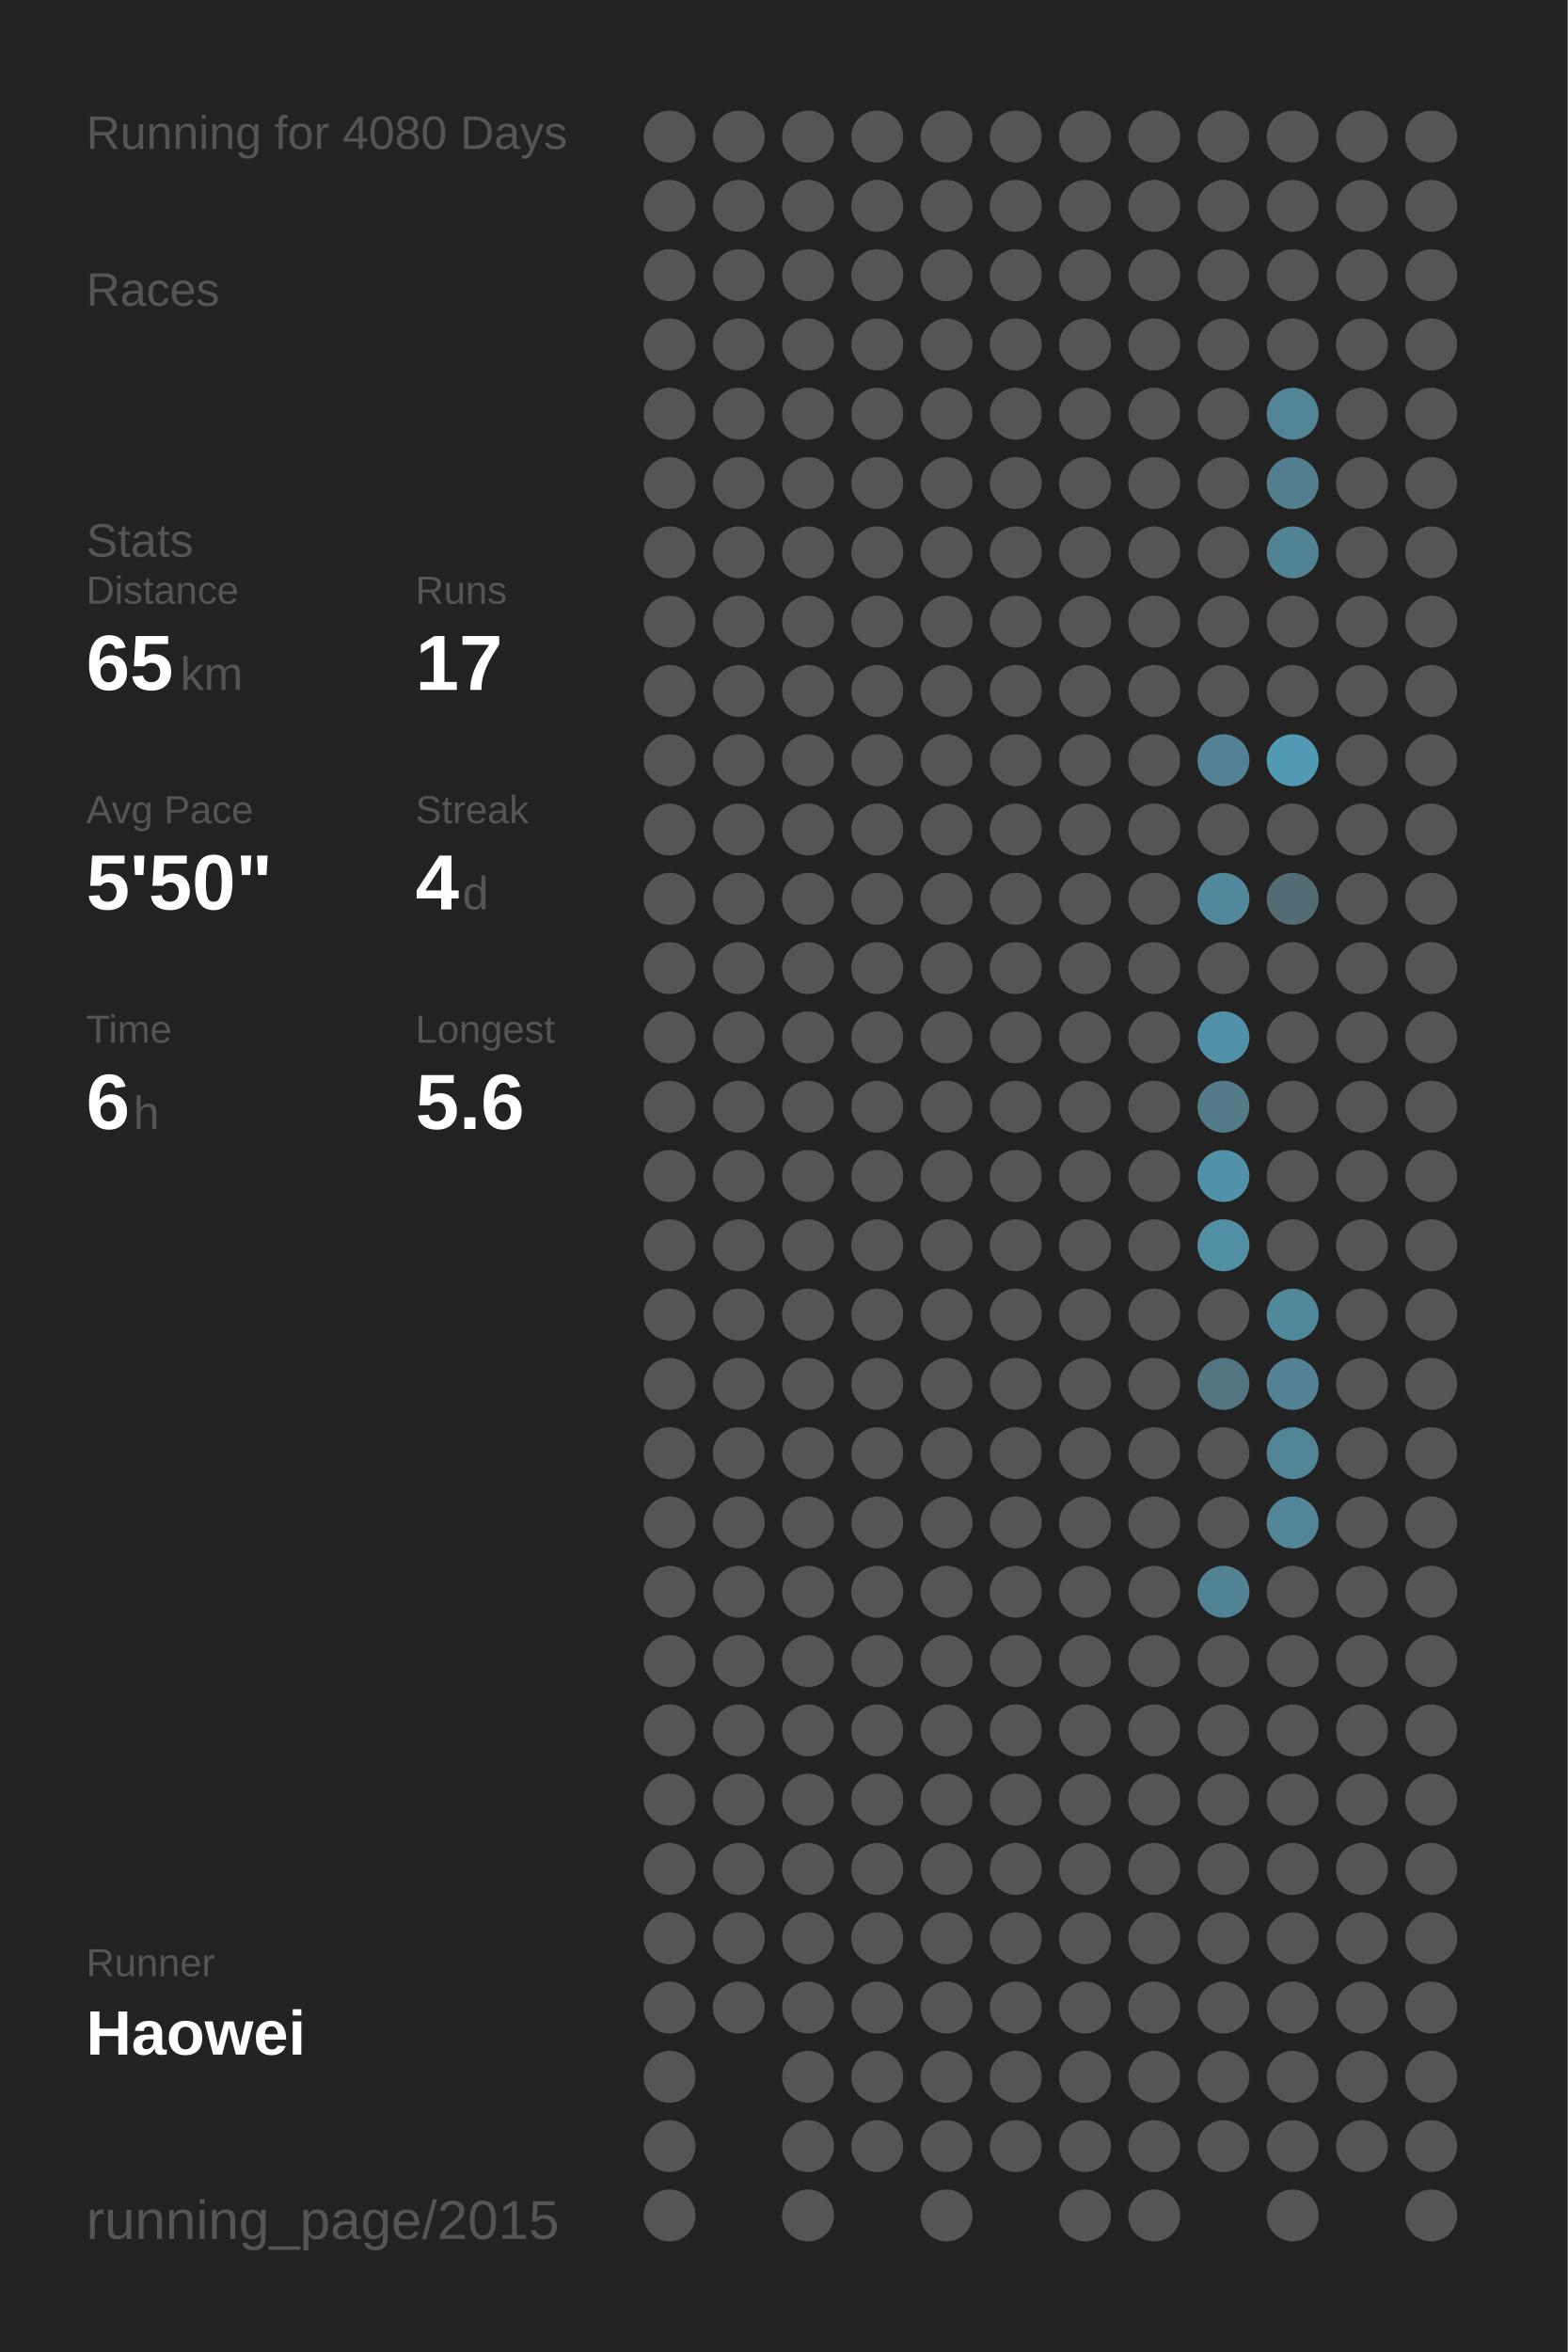
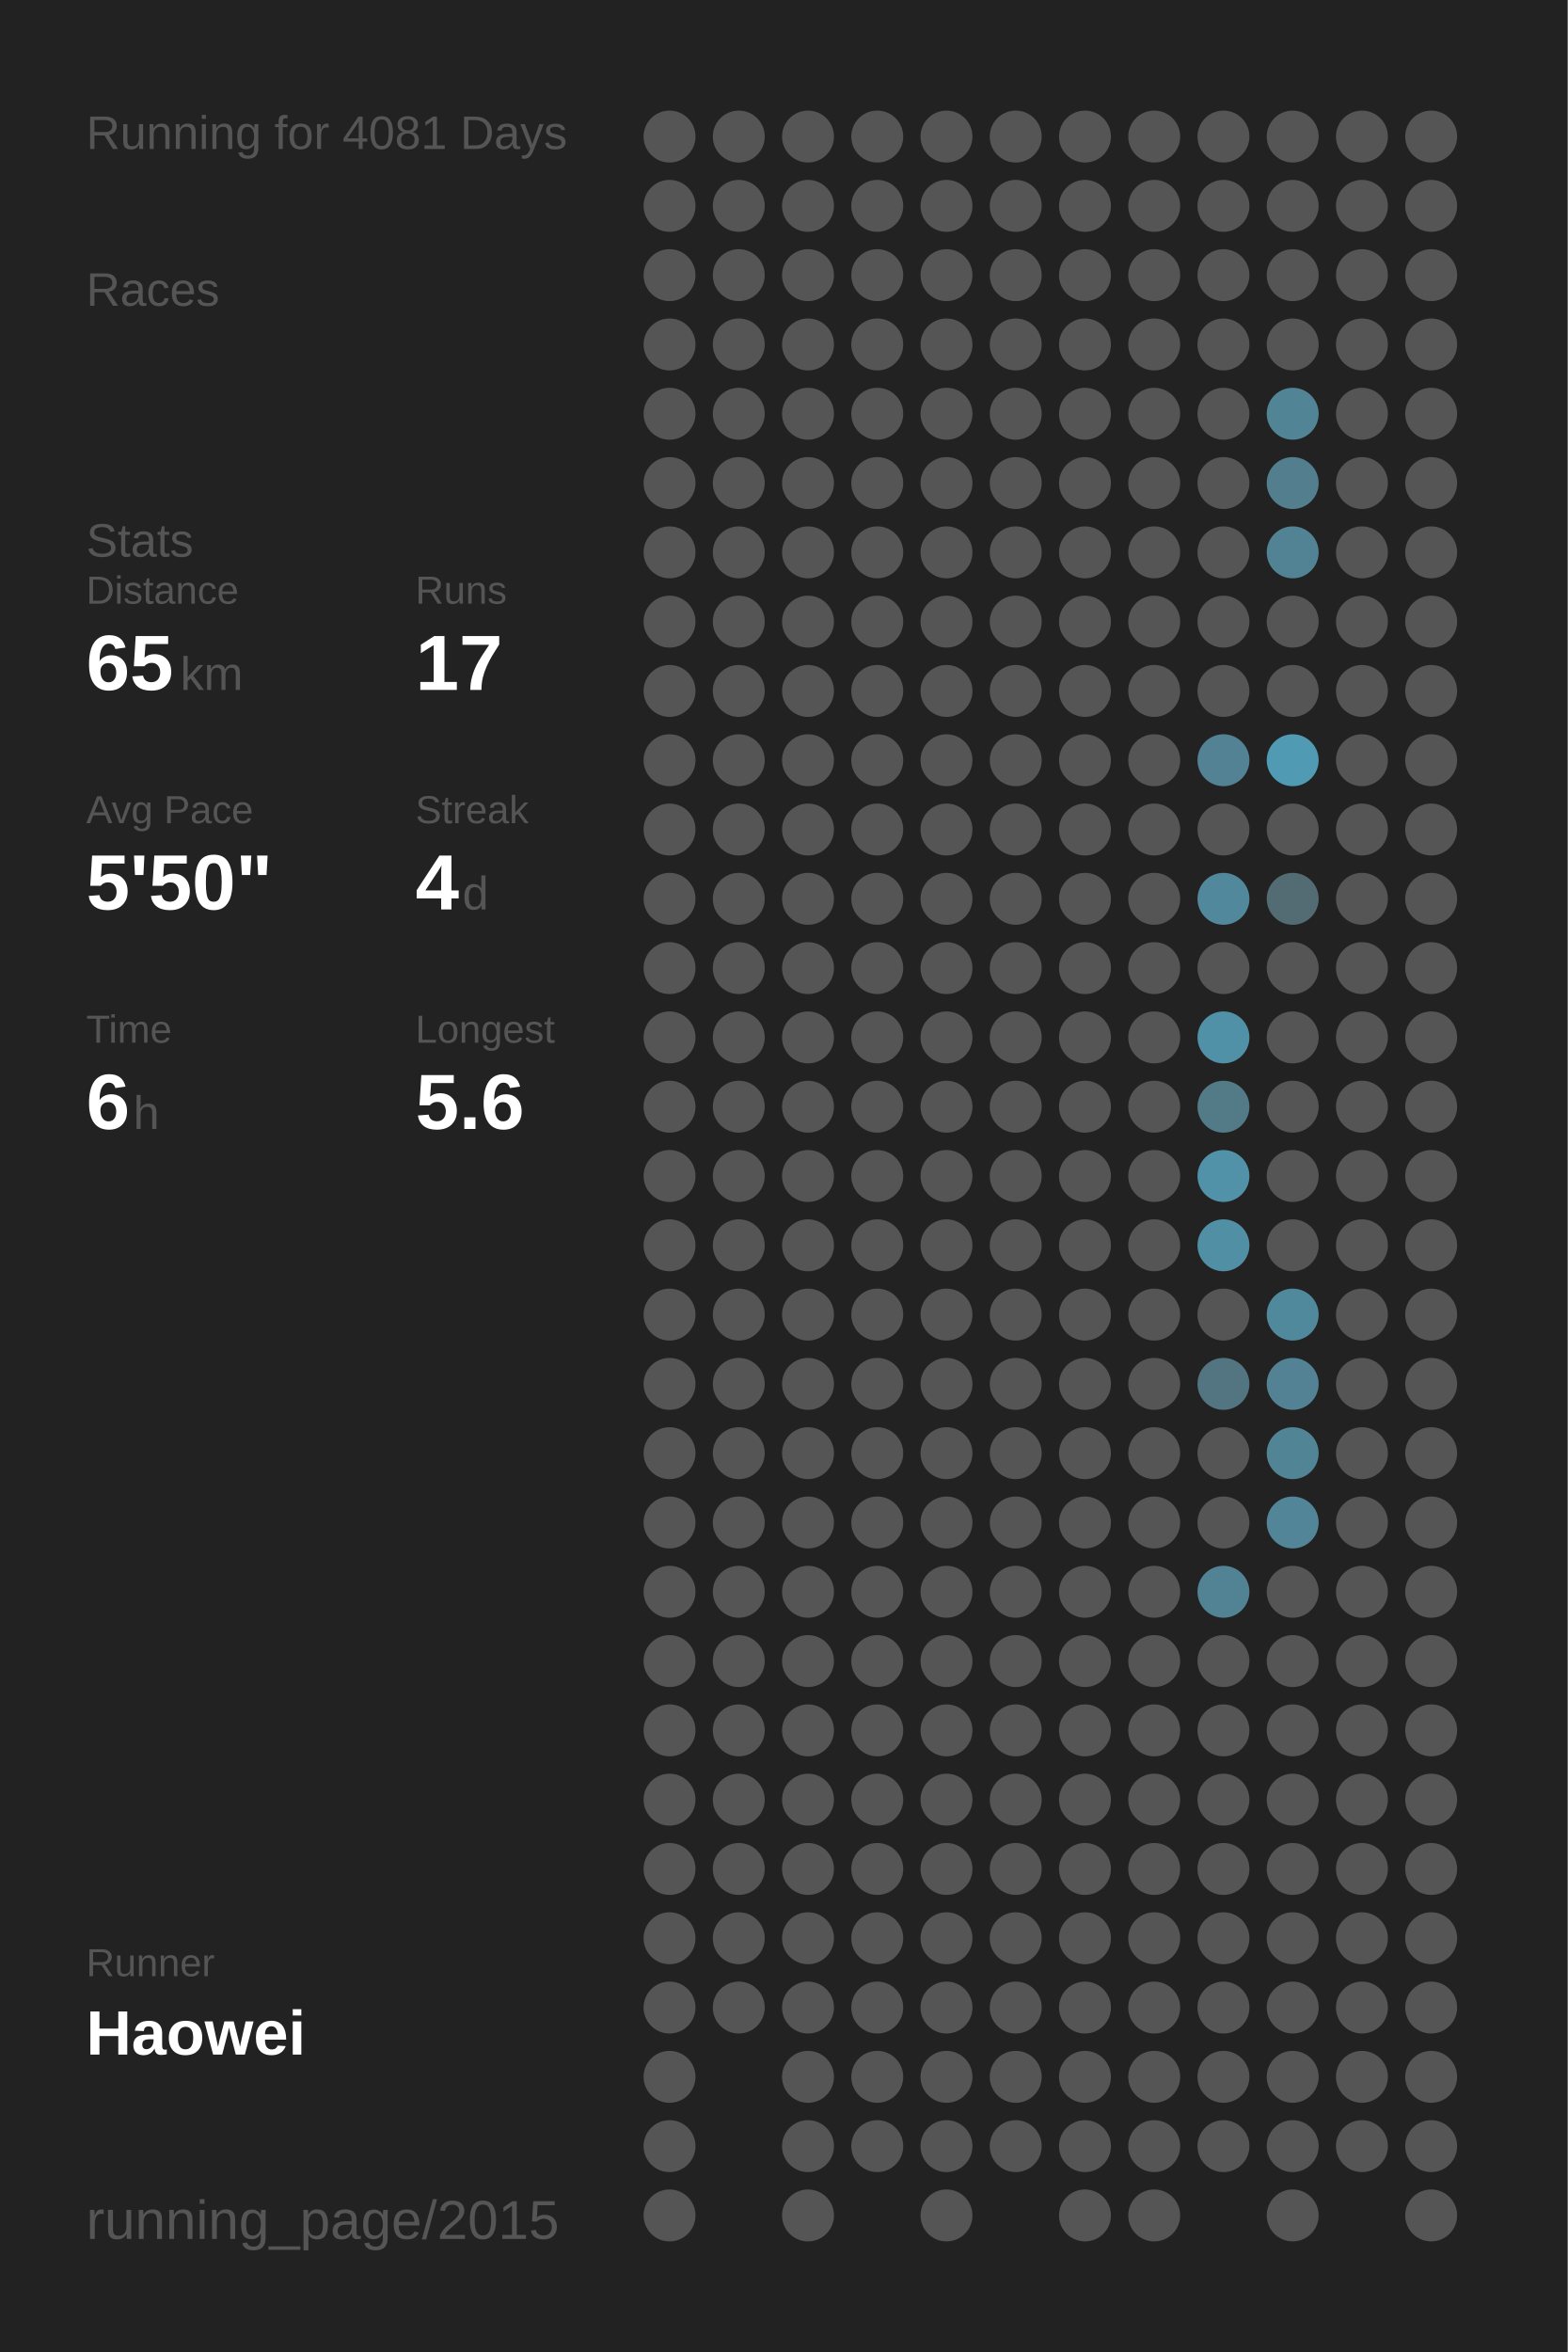
<svg xmlns="http://www.w3.org/2000/svg" baseProfile="full" height="300mm" version="1.1" viewBox="0,0,200,300" width="200mm">
  <defs />
  <rect fill="#222222" height="300" width="200" x="0" y="0" />
-   <text fill="#555555" style="font-size:6px; font-family:Arial;" x="11" y="19">Running for 4080 Days</text>
+   <text fill="#555555" style="font-size:6px; font-family:Arial;" x="11" y="19">Running for 4081 Days</text>
  <text fill="#555555" style="font-size:6px; font-family:Arial;" x="11" y="39">Races</text>
  <text fill="#555555" style="font-size:6px; font-family:Arial;" x="11" y="71">Stats</text>
  <text fill="#555555" style="font-size:5px; font-family:Arial;" x="11" y="77">Distance</text>
  <text fill="#FFFFFF" style="font-size:10px; font-family:Arial; font-weight:bold;" x="11" y="88">65</text>
  <text fill="#555555" style="font-size:6px; font-family:Arial;" x="23" y="88">km</text>
  <text fill="#555555" style="font-size:5px; font-family:Arial;" x="53" y="77">Runs</text>
  <text fill="#FFFFFF" style="font-size:10px; font-family:Arial; font-weight:bold;" x="53" y="88">17</text>
  <text fill="#555555" style="font-size:5px; font-family:Arial;" x="11" y="105">Avg Pace</text>
  <text fill="#FFFFFF" style="font-size:10px; font-family:Arial; font-weight:bold;" x="11" y="116">5'50"</text>
  <text fill="#555555" style="font-size:5px; font-family:Arial;" x="53" y="105">Streak</text>
  <text fill="#FFFFFF" style="font-size:10px; font-family:Arial; font-weight:bold;" x="53" y="116">4</text>
  <text fill="#555555" style="font-size:6px; font-family:Arial;" x="59" y="116">d</text>
  <text fill="#555555" style="font-size:5px; font-family:Arial;" x="11" y="133">Time</text>
  <text fill="#FFFFFF" style="font-size:10px; font-family:Arial; font-weight:bold;" x="11" y="144">6</text>
  <text fill="#555555" style="font-size:6px; font-family:Arial;" x="17" y="144">h</text>
  <text fill="#555555" style="font-size:5px; font-family:Arial;" x="53" y="133">Longest</text>
  <text fill="#FFFFFF" style="font-size:10px; font-family:Arial; font-weight:bold;" x="53" y="144">5.6</text>
  <text fill="#555555" style="font-size:5px; font-family:Arial;" x="11" y="252.065">Runner</text>
  <text fill="#FFFFFF" style="font-size:8px; font-family:Arial; font-weight:bold;" x="11" y="262.065">Haowei</text>
  <text fill="#555555" style="font-size:7px; font-family:Arial;" x="11" y="285.581">running_page/2015</text>
  <circle cx="85.417" cy="17.419" fill="#555555" r="3.312" />
  <circle cx="85.417" cy="26.258" fill="#555555" r="3.312" />
  <circle cx="85.417" cy="35.097" fill="#555555" r="3.312" />
  <circle cx="85.417" cy="43.935" fill="#555555" r="3.312" />
  <circle cx="85.417" cy="52.774" fill="#555555" r="3.312" />
  <circle cx="85.417" cy="61.613" fill="#555555" r="3.312" />
  <circle cx="85.417" cy="70.452" fill="#555555" r="3.312" />
  <circle cx="85.417" cy="79.29" fill="#555555" r="3.312" />
  <circle cx="85.417" cy="88.129" fill="#555555" r="3.312" />
  <circle cx="85.417" cy="96.968" fill="#555555" r="3.312" />
  <circle cx="85.417" cy="105.806" fill="#555555" r="3.312" />
  <circle cx="85.417" cy="114.645" fill="#555555" r="3.312" />
  <circle cx="85.417" cy="123.484" fill="#555555" r="3.312" />
  <circle cx="85.417" cy="132.323" fill="#555555" r="3.312" />
  <circle cx="85.417" cy="141.161" fill="#555555" r="3.312" />
  <circle cx="85.417" cy="150" fill="#555555" r="3.312" />
  <circle cx="85.417" cy="158.839" fill="#555555" r="3.312" />
  <circle cx="85.417" cy="167.677" fill="#555555" r="3.312" />
  <circle cx="85.417" cy="176.516" fill="#555555" r="3.312" />
  <circle cx="85.417" cy="185.355" fill="#555555" r="3.312" />
  <circle cx="85.417" cy="194.194" fill="#555555" r="3.312" />
  <circle cx="85.417" cy="203.032" fill="#555555" r="3.312" />
  <circle cx="85.417" cy="211.871" fill="#555555" r="3.312" />
  <circle cx="85.417" cy="220.71" fill="#555555" r="3.312" />
  <circle cx="85.417" cy="229.548" fill="#555555" r="3.312" />
  <circle cx="85.417" cy="238.387" fill="#555555" r="3.312" />
  <circle cx="85.417" cy="247.226" fill="#555555" r="3.312" />
  <circle cx="85.417" cy="256.065" fill="#555555" r="3.312" />
  <circle cx="85.417" cy="264.903" fill="#555555" r="3.312" />
  <circle cx="85.417" cy="273.742" fill="#555555" r="3.312" />
  <circle cx="85.417" cy="282.581" fill="#555555" r="3.312" />
  <circle cx="94.25" cy="17.419" fill="#555555" r="3.312" />
  <circle cx="94.25" cy="26.258" fill="#555555" r="3.312" />
  <circle cx="94.25" cy="35.097" fill="#555555" r="3.312" />
  <circle cx="94.25" cy="43.935" fill="#555555" r="3.312" />
  <circle cx="94.25" cy="52.774" fill="#555555" r="3.312" />
  <circle cx="94.25" cy="61.613" fill="#555555" r="3.312" />
  <circle cx="94.25" cy="70.452" fill="#555555" r="3.312" />
  <circle cx="94.25" cy="79.29" fill="#555555" r="3.312" />
  <circle cx="94.25" cy="88.129" fill="#555555" r="3.312" />
  <circle cx="94.25" cy="96.968" fill="#555555" r="3.312" />
  <circle cx="94.25" cy="105.806" fill="#555555" r="3.312" />
  <circle cx="94.25" cy="114.645" fill="#555555" r="3.312" />
  <circle cx="94.25" cy="123.484" fill="#555555" r="3.312" />
  <circle cx="94.25" cy="132.323" fill="#555555" r="3.312" />
  <circle cx="94.25" cy="141.161" fill="#555555" r="3.312" />
  <circle cx="94.25" cy="150" fill="#555555" r="3.312" />
  <circle cx="94.25" cy="158.839" fill="#555555" r="3.312" />
  <circle cx="94.25" cy="167.677" fill="#555555" r="3.312" />
  <circle cx="94.25" cy="176.516" fill="#555555" r="3.312" />
  <circle cx="94.25" cy="185.355" fill="#555555" r="3.312" />
  <circle cx="94.25" cy="194.194" fill="#555555" r="3.312" />
  <circle cx="94.25" cy="203.032" fill="#555555" r="3.312" />
  <circle cx="94.25" cy="211.871" fill="#555555" r="3.312" />
  <circle cx="94.25" cy="220.71" fill="#555555" r="3.312" />
  <circle cx="94.25" cy="229.548" fill="#555555" r="3.312" />
  <circle cx="94.25" cy="238.387" fill="#555555" r="3.312" />
  <circle cx="94.25" cy="247.226" fill="#555555" r="3.312" />
  <circle cx="94.25" cy="256.065" fill="#555555" r="3.312" />
  <circle cx="103.083" cy="17.419" fill="#555555" r="3.312" />
  <circle cx="103.083" cy="26.258" fill="#555555" r="3.312" />
  <circle cx="103.083" cy="35.097" fill="#555555" r="3.312" />
  <circle cx="103.083" cy="43.935" fill="#555555" r="3.312" />
  <circle cx="103.083" cy="52.774" fill="#555555" r="3.312" />
  <circle cx="103.083" cy="61.613" fill="#555555" r="3.312" />
  <circle cx="103.083" cy="70.452" fill="#555555" r="3.312" />
  <circle cx="103.083" cy="79.29" fill="#555555" r="3.312" />
  <circle cx="103.083" cy="88.129" fill="#555555" r="3.312" />
  <circle cx="103.083" cy="96.968" fill="#555555" r="3.312" />
  <circle cx="103.083" cy="105.806" fill="#555555" r="3.312" />
  <circle cx="103.083" cy="114.645" fill="#555555" r="3.312" />
  <circle cx="103.083" cy="123.484" fill="#555555" r="3.312" />
  <circle cx="103.083" cy="132.323" fill="#555555" r="3.312" />
  <circle cx="103.083" cy="141.161" fill="#555555" r="3.312" />
  <circle cx="103.083" cy="150" fill="#555555" r="3.312" />
  <circle cx="103.083" cy="158.839" fill="#555555" r="3.312" />
  <circle cx="103.083" cy="167.677" fill="#555555" r="3.312" />
  <circle cx="103.083" cy="176.516" fill="#555555" r="3.312" />
  <circle cx="103.083" cy="185.355" fill="#555555" r="3.312" />
  <circle cx="103.083" cy="194.194" fill="#555555" r="3.312" />
  <circle cx="103.083" cy="203.032" fill="#555555" r="3.312" />
  <circle cx="103.083" cy="211.871" fill="#555555" r="3.312" />
  <circle cx="103.083" cy="220.71" fill="#555555" r="3.312" />
  <circle cx="103.083" cy="229.548" fill="#555555" r="3.312" />
  <circle cx="103.083" cy="238.387" fill="#555555" r="3.312" />
  <circle cx="103.083" cy="247.226" fill="#555555" r="3.312" />
  <circle cx="103.083" cy="256.065" fill="#555555" r="3.312" />
  <circle cx="103.083" cy="264.903" fill="#555555" r="3.312" />
  <circle cx="103.083" cy="273.742" fill="#555555" r="3.312" />
  <circle cx="103.083" cy="282.581" fill="#555555" r="3.312" />
  <circle cx="111.917" cy="17.419" fill="#555555" r="3.312" />
  <circle cx="111.917" cy="26.258" fill="#555555" r="3.312" />
  <circle cx="111.917" cy="35.097" fill="#555555" r="3.312" />
  <circle cx="111.917" cy="43.935" fill="#555555" r="3.312" />
  <circle cx="111.917" cy="52.774" fill="#555555" r="3.312" />
  <circle cx="111.917" cy="61.613" fill="#555555" r="3.312" />
  <circle cx="111.917" cy="70.452" fill="#555555" r="3.312" />
  <circle cx="111.917" cy="79.29" fill="#555555" r="3.312" />
  <circle cx="111.917" cy="88.129" fill="#555555" r="3.312" />
  <circle cx="111.917" cy="96.968" fill="#555555" r="3.312" />
  <circle cx="111.917" cy="105.806" fill="#555555" r="3.312" />
  <circle cx="111.917" cy="114.645" fill="#555555" r="3.312" />
  <circle cx="111.917" cy="123.484" fill="#555555" r="3.312" />
  <circle cx="111.917" cy="132.323" fill="#555555" r="3.312" />
  <circle cx="111.917" cy="141.161" fill="#555555" r="3.312" />
  <circle cx="111.917" cy="150" fill="#555555" r="3.312" />
  <circle cx="111.917" cy="158.839" fill="#555555" r="3.312" />
  <circle cx="111.917" cy="167.677" fill="#555555" r="3.312" />
  <circle cx="111.917" cy="176.516" fill="#555555" r="3.312" />
  <circle cx="111.917" cy="185.355" fill="#555555" r="3.312" />
  <circle cx="111.917" cy="194.194" fill="#555555" r="3.312" />
  <circle cx="111.917" cy="203.032" fill="#555555" r="3.312" />
  <circle cx="111.917" cy="211.871" fill="#555555" r="3.312" />
  <circle cx="111.917" cy="220.71" fill="#555555" r="3.312" />
  <circle cx="111.917" cy="229.548" fill="#555555" r="3.312" />
  <circle cx="111.917" cy="238.387" fill="#555555" r="3.312" />
  <circle cx="111.917" cy="247.226" fill="#555555" r="3.312" />
  <circle cx="111.917" cy="256.065" fill="#555555" r="3.312" />
  <circle cx="111.917" cy="264.903" fill="#555555" r="3.312" />
  <circle cx="111.917" cy="273.742" fill="#555555" r="3.312" />
  <circle cx="120.75" cy="17.419" fill="#555555" r="3.312" />
  <circle cx="120.75" cy="26.258" fill="#555555" r="3.312" />
  <circle cx="120.75" cy="35.097" fill="#555555" r="3.312" />
  <circle cx="120.75" cy="43.935" fill="#555555" r="3.312" />
  <circle cx="120.75" cy="52.774" fill="#555555" r="3.312" />
  <circle cx="120.75" cy="61.613" fill="#555555" r="3.312" />
  <circle cx="120.75" cy="70.452" fill="#555555" r="3.312" />
  <circle cx="120.75" cy="79.29" fill="#555555" r="3.312" />
  <circle cx="120.75" cy="88.129" fill="#555555" r="3.312" />
  <circle cx="120.75" cy="96.968" fill="#555555" r="3.312" />
  <circle cx="120.75" cy="105.806" fill="#555555" r="3.312" />
  <circle cx="120.75" cy="114.645" fill="#555555" r="3.312" />
  <circle cx="120.75" cy="123.484" fill="#555555" r="3.312" />
  <circle cx="120.75" cy="132.323" fill="#555555" r="3.312" />
  <circle cx="120.75" cy="141.161" fill="#555555" r="3.312" />
  <circle cx="120.75" cy="150" fill="#555555" r="3.312" />
  <circle cx="120.75" cy="158.839" fill="#555555" r="3.312" />
  <circle cx="120.75" cy="167.677" fill="#555555" r="3.312" />
  <circle cx="120.75" cy="176.516" fill="#555555" r="3.312" />
  <circle cx="120.75" cy="185.355" fill="#555555" r="3.312" />
  <circle cx="120.75" cy="194.194" fill="#555555" r="3.312" />
  <circle cx="120.75" cy="203.032" fill="#555555" r="3.312" />
  <circle cx="120.75" cy="211.871" fill="#555555" r="3.312" />
  <circle cx="120.75" cy="220.71" fill="#555555" r="3.312" />
  <circle cx="120.75" cy="229.548" fill="#555555" r="3.312" />
  <circle cx="120.75" cy="238.387" fill="#555555" r="3.312" />
  <circle cx="120.75" cy="247.226" fill="#555555" r="3.312" />
  <circle cx="120.75" cy="256.065" fill="#555555" r="3.312" />
  <circle cx="120.75" cy="264.903" fill="#555555" r="3.312" />
  <circle cx="120.75" cy="273.742" fill="#555555" r="3.312" />
  <circle cx="120.75" cy="282.581" fill="#555555" r="3.312" />
  <circle cx="129.583" cy="17.419" fill="#555555" r="3.312" />
  <circle cx="129.583" cy="26.258" fill="#555555" r="3.312" />
  <circle cx="129.583" cy="35.097" fill="#555555" r="3.312" />
  <circle cx="129.583" cy="43.935" fill="#555555" r="3.312" />
  <circle cx="129.583" cy="52.774" fill="#555555" r="3.312" />
  <circle cx="129.583" cy="61.613" fill="#555555" r="3.312" />
  <circle cx="129.583" cy="70.452" fill="#555555" r="3.312" />
  <circle cx="129.583" cy="79.29" fill="#555555" r="3.312" />
  <circle cx="129.583" cy="88.129" fill="#555555" r="3.312" />
  <circle cx="129.583" cy="96.968" fill="#555555" r="3.312" />
  <circle cx="129.583" cy="105.806" fill="#555555" r="3.312" />
  <circle cx="129.583" cy="114.645" fill="#555555" r="3.312" />
  <circle cx="129.583" cy="123.484" fill="#555555" r="3.312" />
  <circle cx="129.583" cy="132.323" fill="#555555" r="3.312" />
  <circle cx="129.583" cy="141.161" fill="#555555" r="3.312" />
  <circle cx="129.583" cy="150" fill="#555555" r="3.312" />
  <circle cx="129.583" cy="158.839" fill="#555555" r="3.312" />
  <circle cx="129.583" cy="167.677" fill="#555555" r="3.312" />
  <circle cx="129.583" cy="176.516" fill="#555555" r="3.312" />
  <circle cx="129.583" cy="185.355" fill="#555555" r="3.312" />
  <circle cx="129.583" cy="194.194" fill="#555555" r="3.312" />
  <circle cx="129.583" cy="203.032" fill="#555555" r="3.312" />
  <circle cx="129.583" cy="211.871" fill="#555555" r="3.312" />
  <circle cx="129.583" cy="220.71" fill="#555555" r="3.312" />
  <circle cx="129.583" cy="229.548" fill="#555555" r="3.312" />
  <circle cx="129.583" cy="238.387" fill="#555555" r="3.312" />
  <circle cx="129.583" cy="247.226" fill="#555555" r="3.312" />
  <circle cx="129.583" cy="256.065" fill="#555555" r="3.312" />
  <circle cx="129.583" cy="264.903" fill="#555555" r="3.312" />
  <circle cx="129.583" cy="273.742" fill="#555555" r="3.312" />
  <circle cx="138.417" cy="17.419" fill="#555555" r="3.312" />
  <circle cx="138.417" cy="26.258" fill="#555555" r="3.312" />
  <circle cx="138.417" cy="35.097" fill="#555555" r="3.312" />
  <circle cx="138.417" cy="43.935" fill="#555555" r="3.312" />
  <circle cx="138.417" cy="52.774" fill="#555555" r="3.312" />
  <circle cx="138.417" cy="61.613" fill="#555555" r="3.312" />
  <circle cx="138.417" cy="70.452" fill="#555555" r="3.312" />
  <circle cx="138.417" cy="79.29" fill="#555555" r="3.312" />
  <circle cx="138.417" cy="88.129" fill="#555555" r="3.312" />
  <circle cx="138.417" cy="96.968" fill="#555555" r="3.312" />
  <circle cx="138.417" cy="105.806" fill="#555555" r="3.312" />
  <circle cx="138.417" cy="114.645" fill="#555555" r="3.312" />
  <circle cx="138.417" cy="123.484" fill="#555555" r="3.312" />
  <circle cx="138.417" cy="132.323" fill="#555555" r="3.312" />
  <circle cx="138.417" cy="141.161" fill="#555555" r="3.312" />
  <circle cx="138.417" cy="150" fill="#555555" r="3.312" />
  <circle cx="138.417" cy="158.839" fill="#555555" r="3.312" />
  <circle cx="138.417" cy="167.677" fill="#555555" r="3.312" />
  <circle cx="138.417" cy="176.516" fill="#555555" r="3.312" />
  <circle cx="138.417" cy="185.355" fill="#555555" r="3.312" />
  <circle cx="138.417" cy="194.194" fill="#555555" r="3.312" />
  <circle cx="138.417" cy="203.032" fill="#555555" r="3.312" />
  <circle cx="138.417" cy="211.871" fill="#555555" r="3.312" />
  <circle cx="138.417" cy="220.71" fill="#555555" r="3.312" />
  <circle cx="138.417" cy="229.548" fill="#555555" r="3.312" />
  <circle cx="138.417" cy="238.387" fill="#555555" r="3.312" />
  <circle cx="138.417" cy="247.226" fill="#555555" r="3.312" />
  <circle cx="138.417" cy="256.065" fill="#555555" r="3.312" />
  <circle cx="138.417" cy="264.903" fill="#555555" r="3.312" />
  <circle cx="138.417" cy="273.742" fill="#555555" r="3.312" />
  <circle cx="138.417" cy="282.581" fill="#555555" r="3.312" />
  <circle cx="147.25" cy="17.419" fill="#555555" r="3.312" />
  <circle cx="147.25" cy="26.258" fill="#555555" r="3.312" />
  <circle cx="147.25" cy="35.097" fill="#555555" r="3.312" />
  <circle cx="147.25" cy="43.935" fill="#555555" r="3.312" />
  <circle cx="147.25" cy="52.774" fill="#555555" r="3.312" />
  <circle cx="147.25" cy="61.613" fill="#555555" r="3.312" />
  <circle cx="147.25" cy="70.452" fill="#555555" r="3.312" />
  <circle cx="147.25" cy="79.29" fill="#555555" r="3.312" />
  <circle cx="147.25" cy="88.129" fill="#555555" r="3.312" />
  <circle cx="147.25" cy="96.968" fill="#555555" r="3.312" />
  <circle cx="147.25" cy="105.806" fill="#555555" r="3.312" />
  <circle cx="147.25" cy="114.645" fill="#555555" r="3.312" />
  <circle cx="147.25" cy="123.484" fill="#555555" r="3.312" />
  <circle cx="147.25" cy="132.323" fill="#555555" r="3.312" />
  <circle cx="147.25" cy="141.161" fill="#555555" r="3.312" />
  <circle cx="147.25" cy="150" fill="#555555" r="3.312" />
  <circle cx="147.25" cy="158.839" fill="#555555" r="3.312" />
  <circle cx="147.25" cy="167.677" fill="#555555" r="3.312" />
  <circle cx="147.25" cy="176.516" fill="#555555" r="3.312" />
  <circle cx="147.25" cy="185.355" fill="#555555" r="3.312" />
  <circle cx="147.25" cy="194.194" fill="#555555" r="3.312" />
  <circle cx="147.25" cy="203.032" fill="#555555" r="3.312" />
  <circle cx="147.25" cy="211.871" fill="#555555" r="3.312" />
  <circle cx="147.25" cy="220.71" fill="#555555" r="3.312" />
  <circle cx="147.25" cy="229.548" fill="#555555" r="3.312" />
  <circle cx="147.25" cy="238.387" fill="#555555" r="3.312" />
  <circle cx="147.25" cy="247.226" fill="#555555" r="3.312" />
  <circle cx="147.25" cy="256.065" fill="#555555" r="3.312" />
  <circle cx="147.25" cy="264.903" fill="#555555" r="3.312" />
  <circle cx="147.25" cy="273.742" fill="#555555" r="3.312" />
  <circle cx="147.25" cy="282.581" fill="#555555" r="3.312" />
  <circle cx="156.083" cy="17.419" fill="#555555" r="3.312" />
  <circle cx="156.083" cy="26.258" fill="#555555" r="3.312" />
  <circle cx="156.083" cy="35.097" fill="#555555" r="3.312" />
  <circle cx="156.083" cy="43.935" fill="#555555" r="3.312" />
  <circle cx="156.083" cy="52.774" fill="#555555" r="3.312" />
  <circle cx="156.083" cy="61.613" fill="#555555" r="3.312" />
  <circle cx="156.083" cy="70.452" fill="#555555" r="3.312" />
  <circle cx="156.083" cy="79.29" fill="#555555" r="3.312" />
  <circle cx="156.083" cy="88.129" fill="#555555" r="3.312" />
  <circle cx="156.083" cy="96.968" fill="#528293" r="3.312" />
  <circle cx="156.083" cy="105.806" fill="#555555" r="3.312" />
  <circle cx="156.083" cy="114.645" fill="#51889b" r="3.312" />
  <circle cx="156.083" cy="123.484" fill="#555555" r="3.312" />
  <circle cx="156.083" cy="132.323" fill="#5191a7" r="3.312" />
  <circle cx="156.083" cy="141.161" fill="#527a87" r="3.312" />
  <circle cx="156.083" cy="150" fill="#5192a8" r="3.312" />
  <circle cx="156.083" cy="158.839" fill="#518fa4" r="3.312" />
  <circle cx="156.083" cy="167.677" fill="#555555" r="3.312" />
  <circle cx="156.083" cy="176.516" fill="#527581" r="3.312" />
  <circle cx="156.083" cy="185.355" fill="#555555" r="3.312" />
  <circle cx="156.083" cy="194.194" fill="#555555" r="3.312" />
  <circle cx="156.083" cy="203.032" fill="#528394" r="3.312" />
  <circle cx="156.083" cy="211.871" fill="#555555" r="3.312" />
  <circle cx="156.083" cy="220.71" fill="#555555" r="3.312" />
  <circle cx="156.083" cy="229.548" fill="#555555" r="3.312" />
  <circle cx="156.083" cy="238.387" fill="#555555" r="3.312" />
  <circle cx="156.083" cy="247.226" fill="#555555" r="3.312" />
  <circle cx="156.083" cy="256.065" fill="#555555" r="3.312" />
  <circle cx="156.083" cy="264.903" fill="#555555" r="3.312" />
  <circle cx="156.083" cy="273.742" fill="#555555" r="3.312" />
  <circle cx="164.917" cy="17.419" fill="#555555" r="3.312" />
  <circle cx="164.917" cy="26.258" fill="#555555" r="3.312" />
  <circle cx="164.917" cy="35.097" fill="#555555" r="3.312" />
  <circle cx="164.917" cy="43.935" fill="#555555" r="3.312" />
  <circle cx="164.917" cy="52.774" fill="#518495" r="3.312" />
  <circle cx="164.917" cy="61.613" fill="#527e8d" r="3.312" />
  <circle cx="164.917" cy="70.452" fill="#528394" r="3.312" />
  <circle cx="164.917" cy="79.29" fill="#555555" r="3.312" />
  <circle cx="164.917" cy="88.129" fill="#555555" r="3.312" />
  <circle cx="164.917" cy="96.968" fill="#509ab3" r="3.312" />
  <circle cx="164.917" cy="105.806" fill="#555555" r="3.312" />
  <circle cx="164.917" cy="114.645" fill="#536b73" r="3.312" />
  <circle cx="164.917" cy="123.484" fill="#555555" r="3.312" />
  <circle cx="164.917" cy="132.323" fill="#555555" r="3.312" />
  <circle cx="164.917" cy="141.161" fill="#555555" r="3.312" />
  <circle cx="164.917" cy="150" fill="#555555" r="3.312" />
  <circle cx="164.917" cy="158.839" fill="#555555" r="3.312" />
  <circle cx="164.917" cy="167.677" fill="#51899c" r="3.312" />
  <circle cx="164.917" cy="176.516" fill="#528293" r="3.312" />
  <circle cx="164.917" cy="185.355" fill="#518495" r="3.312" />
  <circle cx="164.917" cy="194.194" fill="#518597" r="3.312" />
  <circle cx="164.917" cy="203.032" fill="#555555" r="3.312" />
  <circle cx="164.917" cy="211.871" fill="#555555" r="3.312" />
  <circle cx="164.917" cy="220.71" fill="#555555" r="3.312" />
  <circle cx="164.917" cy="229.548" fill="#555555" r="3.312" />
  <circle cx="164.917" cy="238.387" fill="#555555" r="3.312" />
  <circle cx="164.917" cy="247.226" fill="#555555" r="3.312" />
  <circle cx="164.917" cy="256.065" fill="#555555" r="3.312" />
  <circle cx="164.917" cy="264.903" fill="#555555" r="3.312" />
  <circle cx="164.917" cy="273.742" fill="#555555" r="3.312" />
  <circle cx="164.917" cy="282.581" fill="#555555" r="3.312" />
  <circle cx="173.75" cy="17.419" fill="#555555" r="3.312" />
  <circle cx="173.75" cy="26.258" fill="#555555" r="3.312" />
  <circle cx="173.75" cy="35.097" fill="#555555" r="3.312" />
  <circle cx="173.75" cy="43.935" fill="#555555" r="3.312" />
  <circle cx="173.75" cy="52.774" fill="#555555" r="3.312" />
  <circle cx="173.75" cy="61.613" fill="#555555" r="3.312" />
  <circle cx="173.75" cy="70.452" fill="#555555" r="3.312" />
  <circle cx="173.75" cy="79.29" fill="#555555" r="3.312" />
  <circle cx="173.75" cy="88.129" fill="#555555" r="3.312" />
  <circle cx="173.75" cy="96.968" fill="#555555" r="3.312" />
  <circle cx="173.75" cy="105.806" fill="#555555" r="3.312" />
  <circle cx="173.75" cy="114.645" fill="#555555" r="3.312" />
  <circle cx="173.75" cy="123.484" fill="#555555" r="3.312" />
  <circle cx="173.75" cy="132.323" fill="#555555" r="3.312" />
  <circle cx="173.75" cy="141.161" fill="#555555" r="3.312" />
  <circle cx="173.75" cy="150" fill="#555555" r="3.312" />
  <circle cx="173.75" cy="158.839" fill="#555555" r="3.312" />
  <circle cx="173.75" cy="167.677" fill="#555555" r="3.312" />
  <circle cx="173.75" cy="176.516" fill="#555555" r="3.312" />
  <circle cx="173.75" cy="185.355" fill="#555555" r="3.312" />
  <circle cx="173.75" cy="194.194" fill="#555555" r="3.312" />
  <circle cx="173.75" cy="203.032" fill="#555555" r="3.312" />
  <circle cx="173.75" cy="211.871" fill="#555555" r="3.312" />
  <circle cx="173.75" cy="220.71" fill="#555555" r="3.312" />
  <circle cx="173.75" cy="229.548" fill="#555555" r="3.312" />
  <circle cx="173.75" cy="238.387" fill="#555555" r="3.312" />
  <circle cx="173.75" cy="247.226" fill="#555555" r="3.312" />
  <circle cx="173.75" cy="256.065" fill="#555555" r="3.312" />
  <circle cx="173.75" cy="264.903" fill="#555555" r="3.312" />
  <circle cx="173.75" cy="273.742" fill="#555555" r="3.312" />
  <circle cx="182.583" cy="17.419" fill="#555555" r="3.312" />
  <circle cx="182.583" cy="26.258" fill="#555555" r="3.312" />
  <circle cx="182.583" cy="35.097" fill="#555555" r="3.312" />
  <circle cx="182.583" cy="43.935" fill="#555555" r="3.312" />
  <circle cx="182.583" cy="52.774" fill="#555555" r="3.312" />
  <circle cx="182.583" cy="61.613" fill="#555555" r="3.312" />
  <circle cx="182.583" cy="70.452" fill="#555555" r="3.312" />
  <circle cx="182.583" cy="79.29" fill="#555555" r="3.312" />
  <circle cx="182.583" cy="88.129" fill="#555555" r="3.312" />
  <circle cx="182.583" cy="96.968" fill="#555555" r="3.312" />
  <circle cx="182.583" cy="105.806" fill="#555555" r="3.312" />
  <circle cx="182.583" cy="114.645" fill="#555555" r="3.312" />
  <circle cx="182.583" cy="123.484" fill="#555555" r="3.312" />
  <circle cx="182.583" cy="132.323" fill="#555555" r="3.312" />
  <circle cx="182.583" cy="141.161" fill="#555555" r="3.312" />
  <circle cx="182.583" cy="150" fill="#555555" r="3.312" />
  <circle cx="182.583" cy="158.839" fill="#555555" r="3.312" />
  <circle cx="182.583" cy="167.677" fill="#555555" r="3.312" />
  <circle cx="182.583" cy="176.516" fill="#555555" r="3.312" />
  <circle cx="182.583" cy="185.355" fill="#555555" r="3.312" />
  <circle cx="182.583" cy="194.194" fill="#555555" r="3.312" />
  <circle cx="182.583" cy="203.032" fill="#555555" r="3.312" />
  <circle cx="182.583" cy="211.871" fill="#555555" r="3.312" />
  <circle cx="182.583" cy="220.71" fill="#555555" r="3.312" />
  <circle cx="182.583" cy="229.548" fill="#555555" r="3.312" />
  <circle cx="182.583" cy="238.387" fill="#555555" r="3.312" />
  <circle cx="182.583" cy="247.226" fill="#555555" r="3.312" />
  <circle cx="182.583" cy="256.065" fill="#555555" r="3.312" />
  <circle cx="182.583" cy="264.903" fill="#555555" r="3.312" />
  <circle cx="182.583" cy="273.742" fill="#555555" r="3.312" />
  <circle cx="182.583" cy="282.581" fill="#555555" r="3.312" />
</svg>
